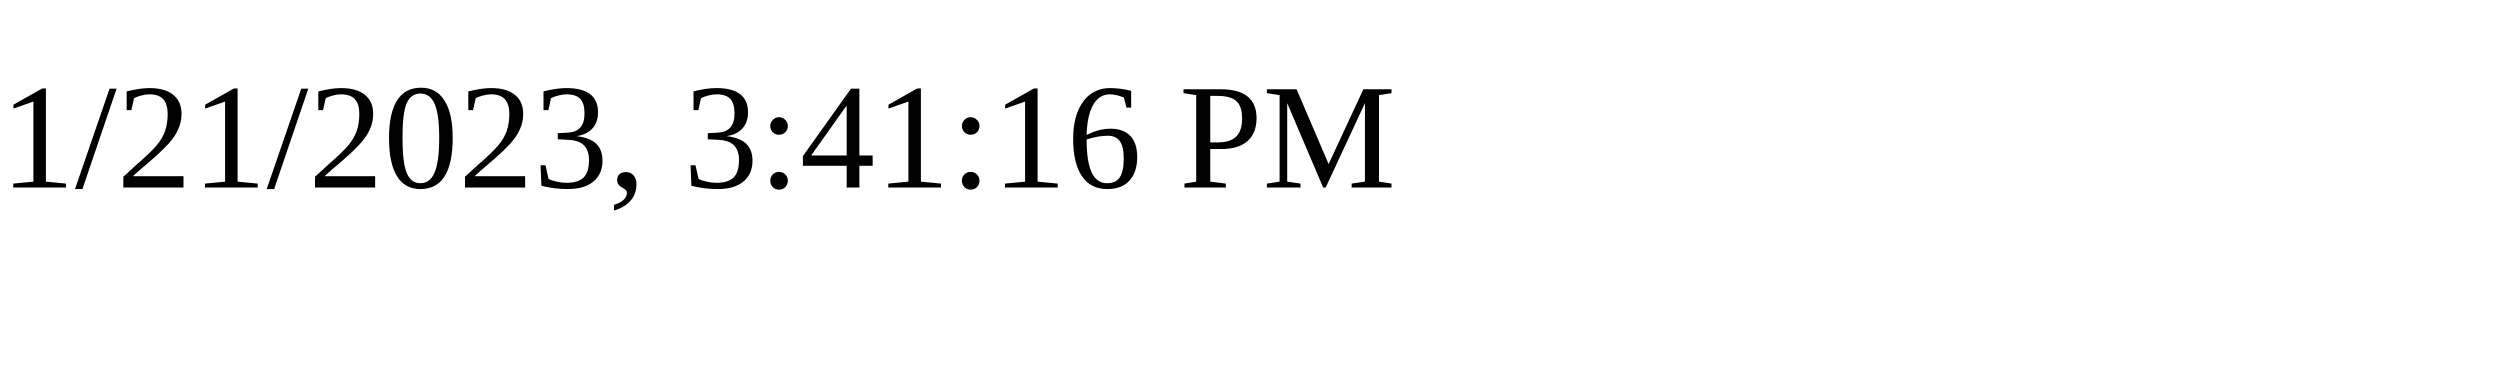
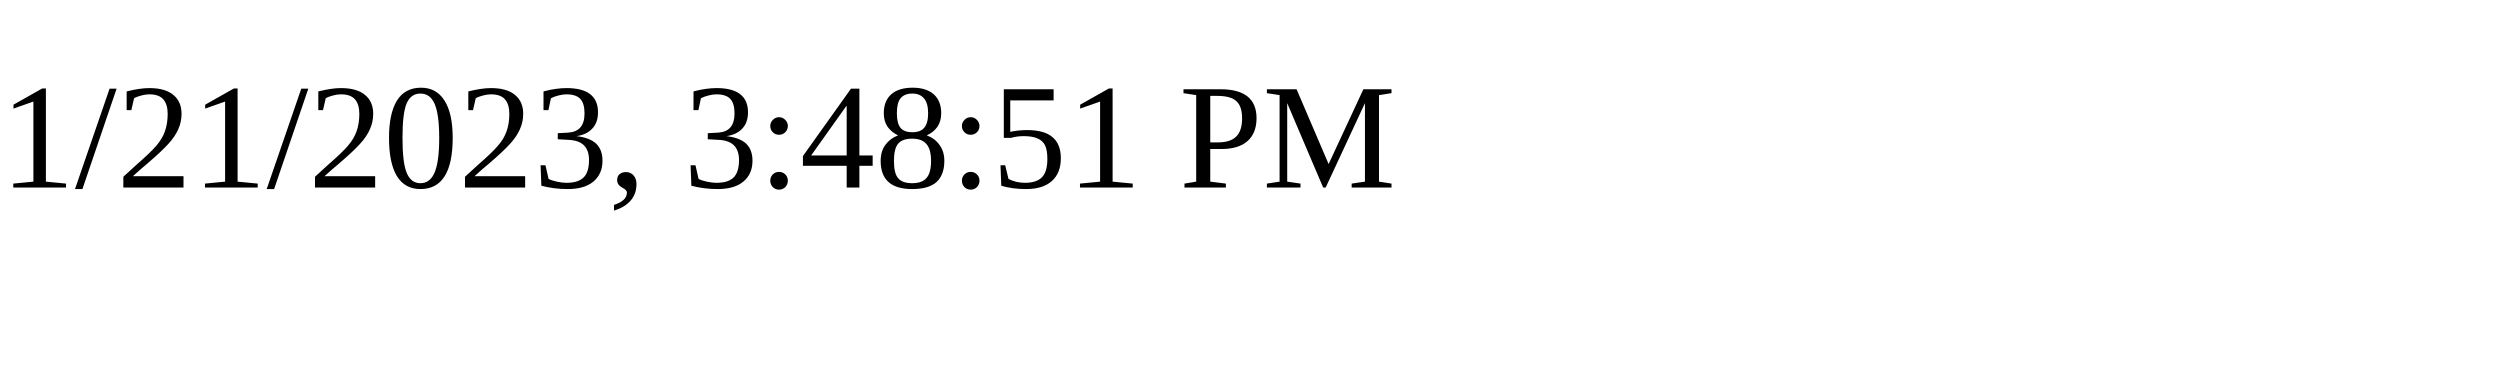
<svg xmlns="http://www.w3.org/2000/svg" height="30" width="200">
-   <text x="0" y="15">1/21/2023, 3:41:16 PM</text>
+   <text x="0" y="15">1/21/2023, 3:48:51 PM</text>
</svg>
